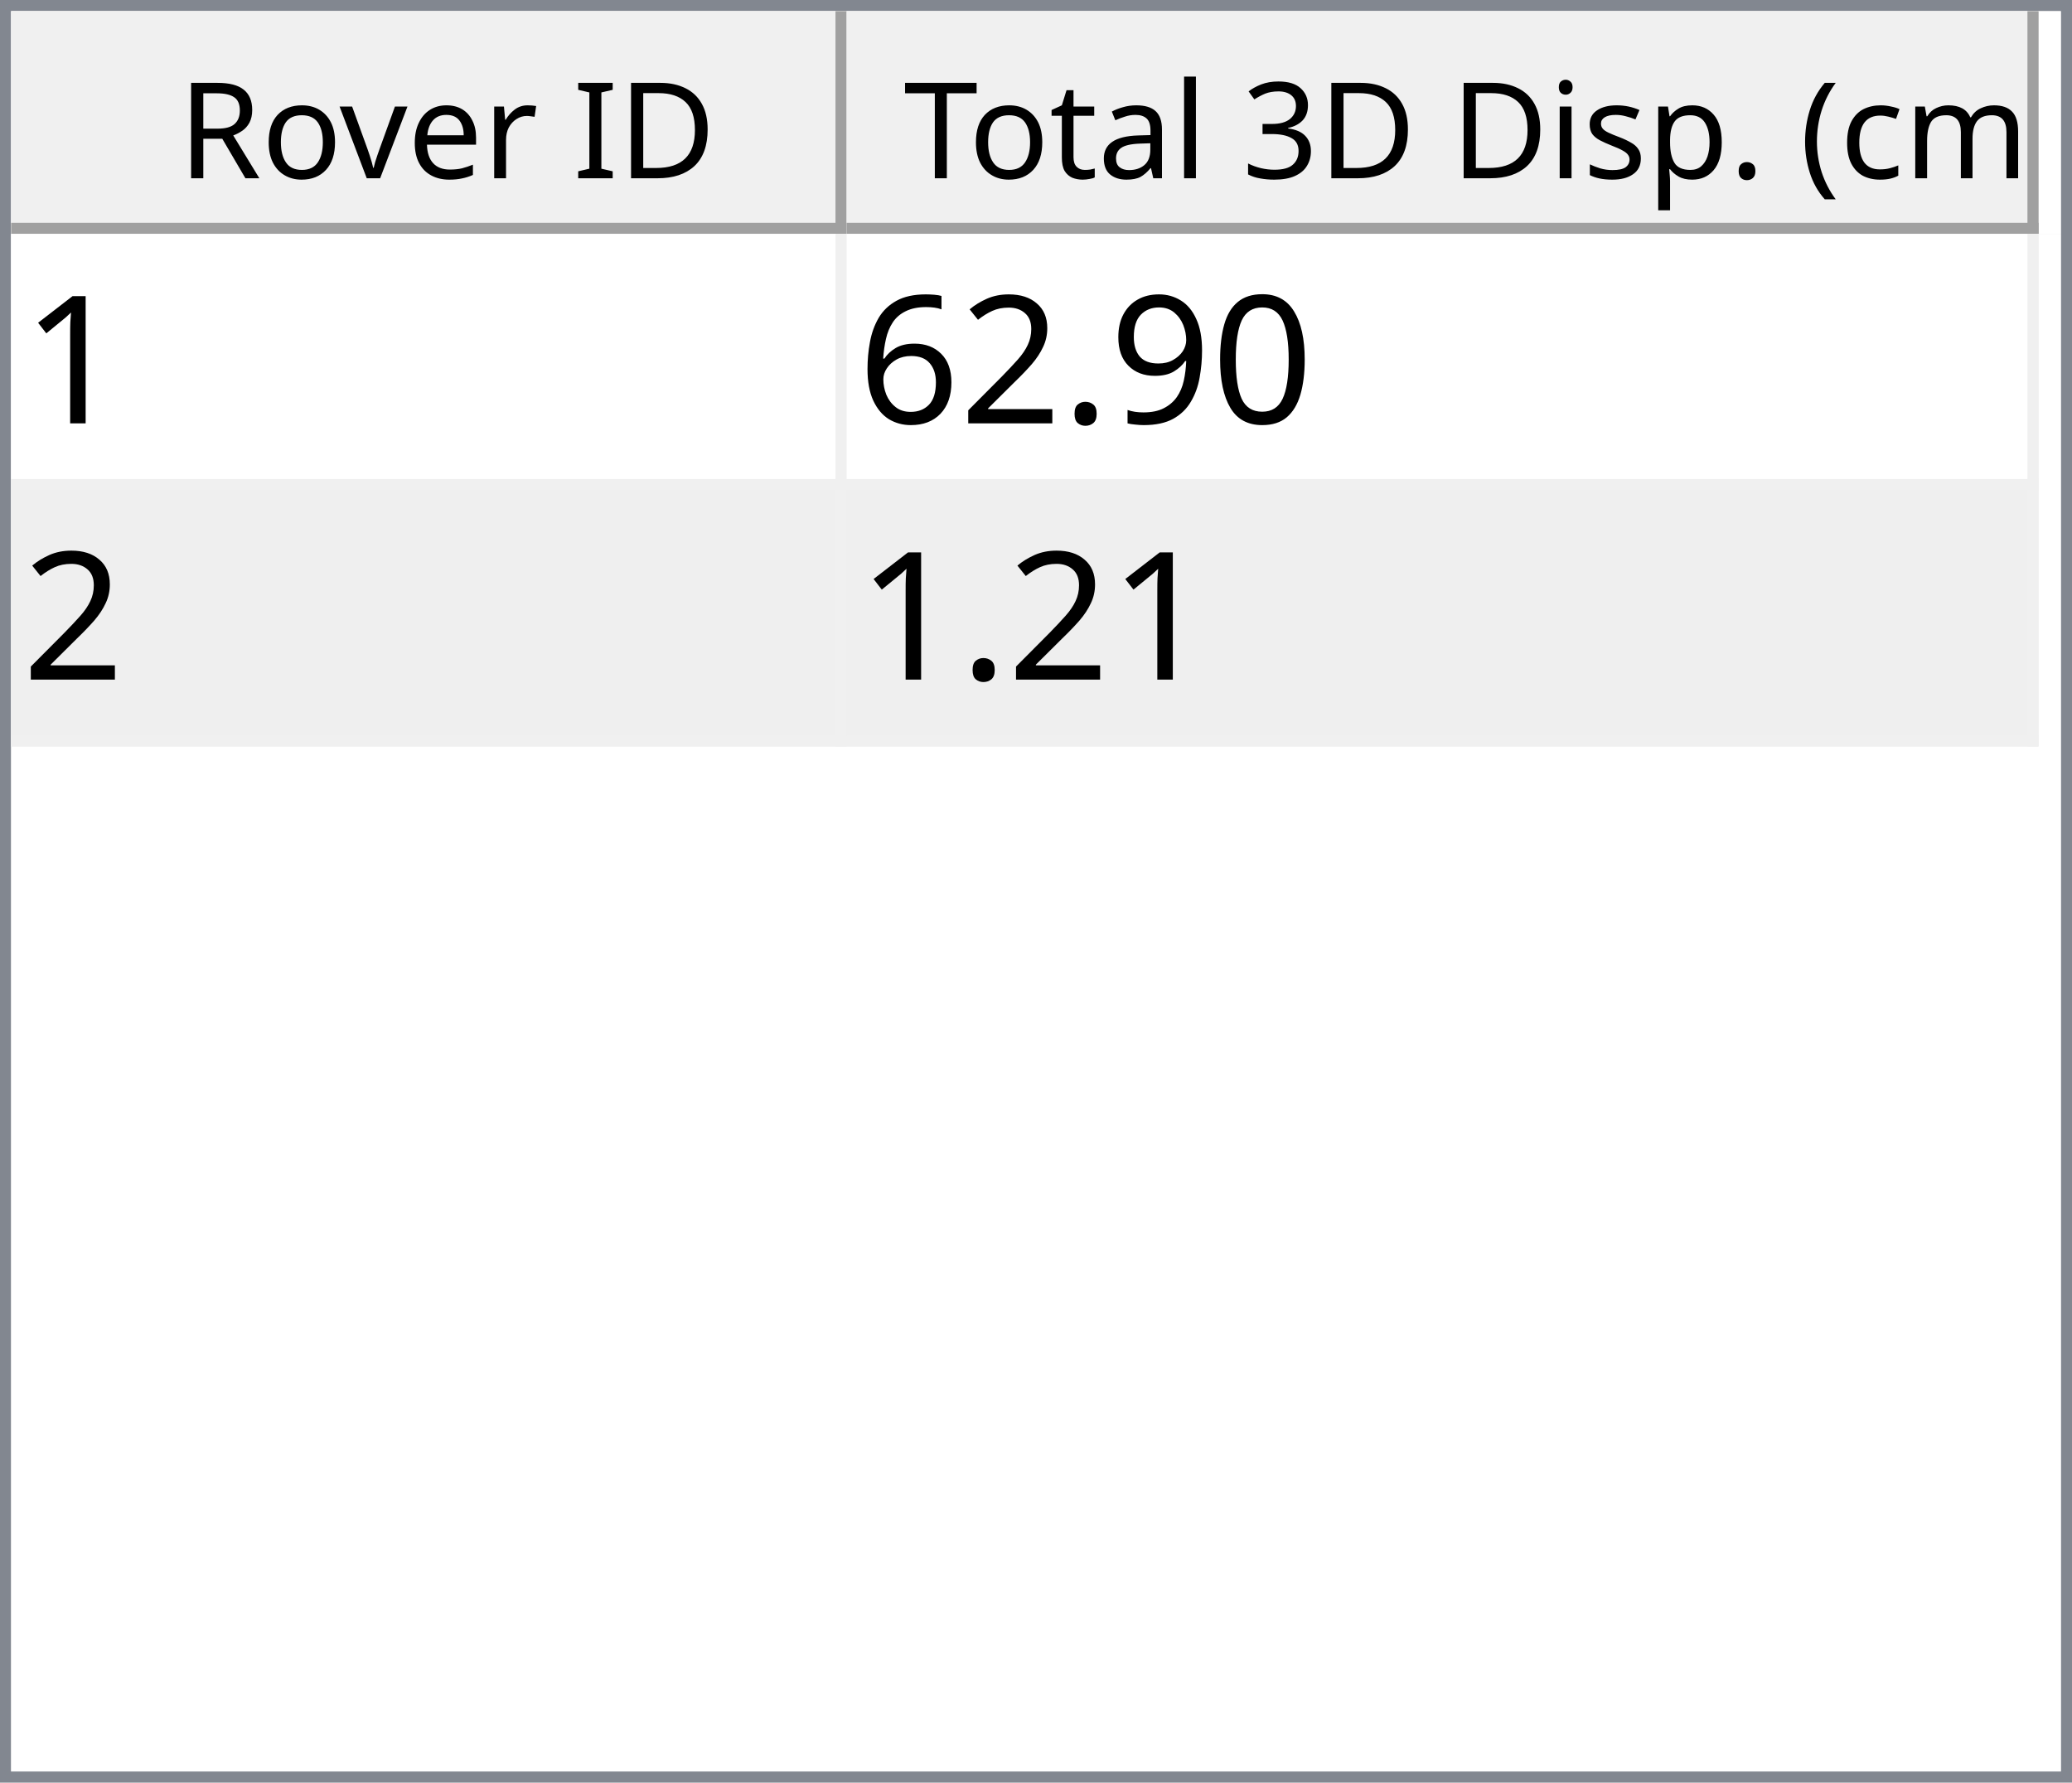
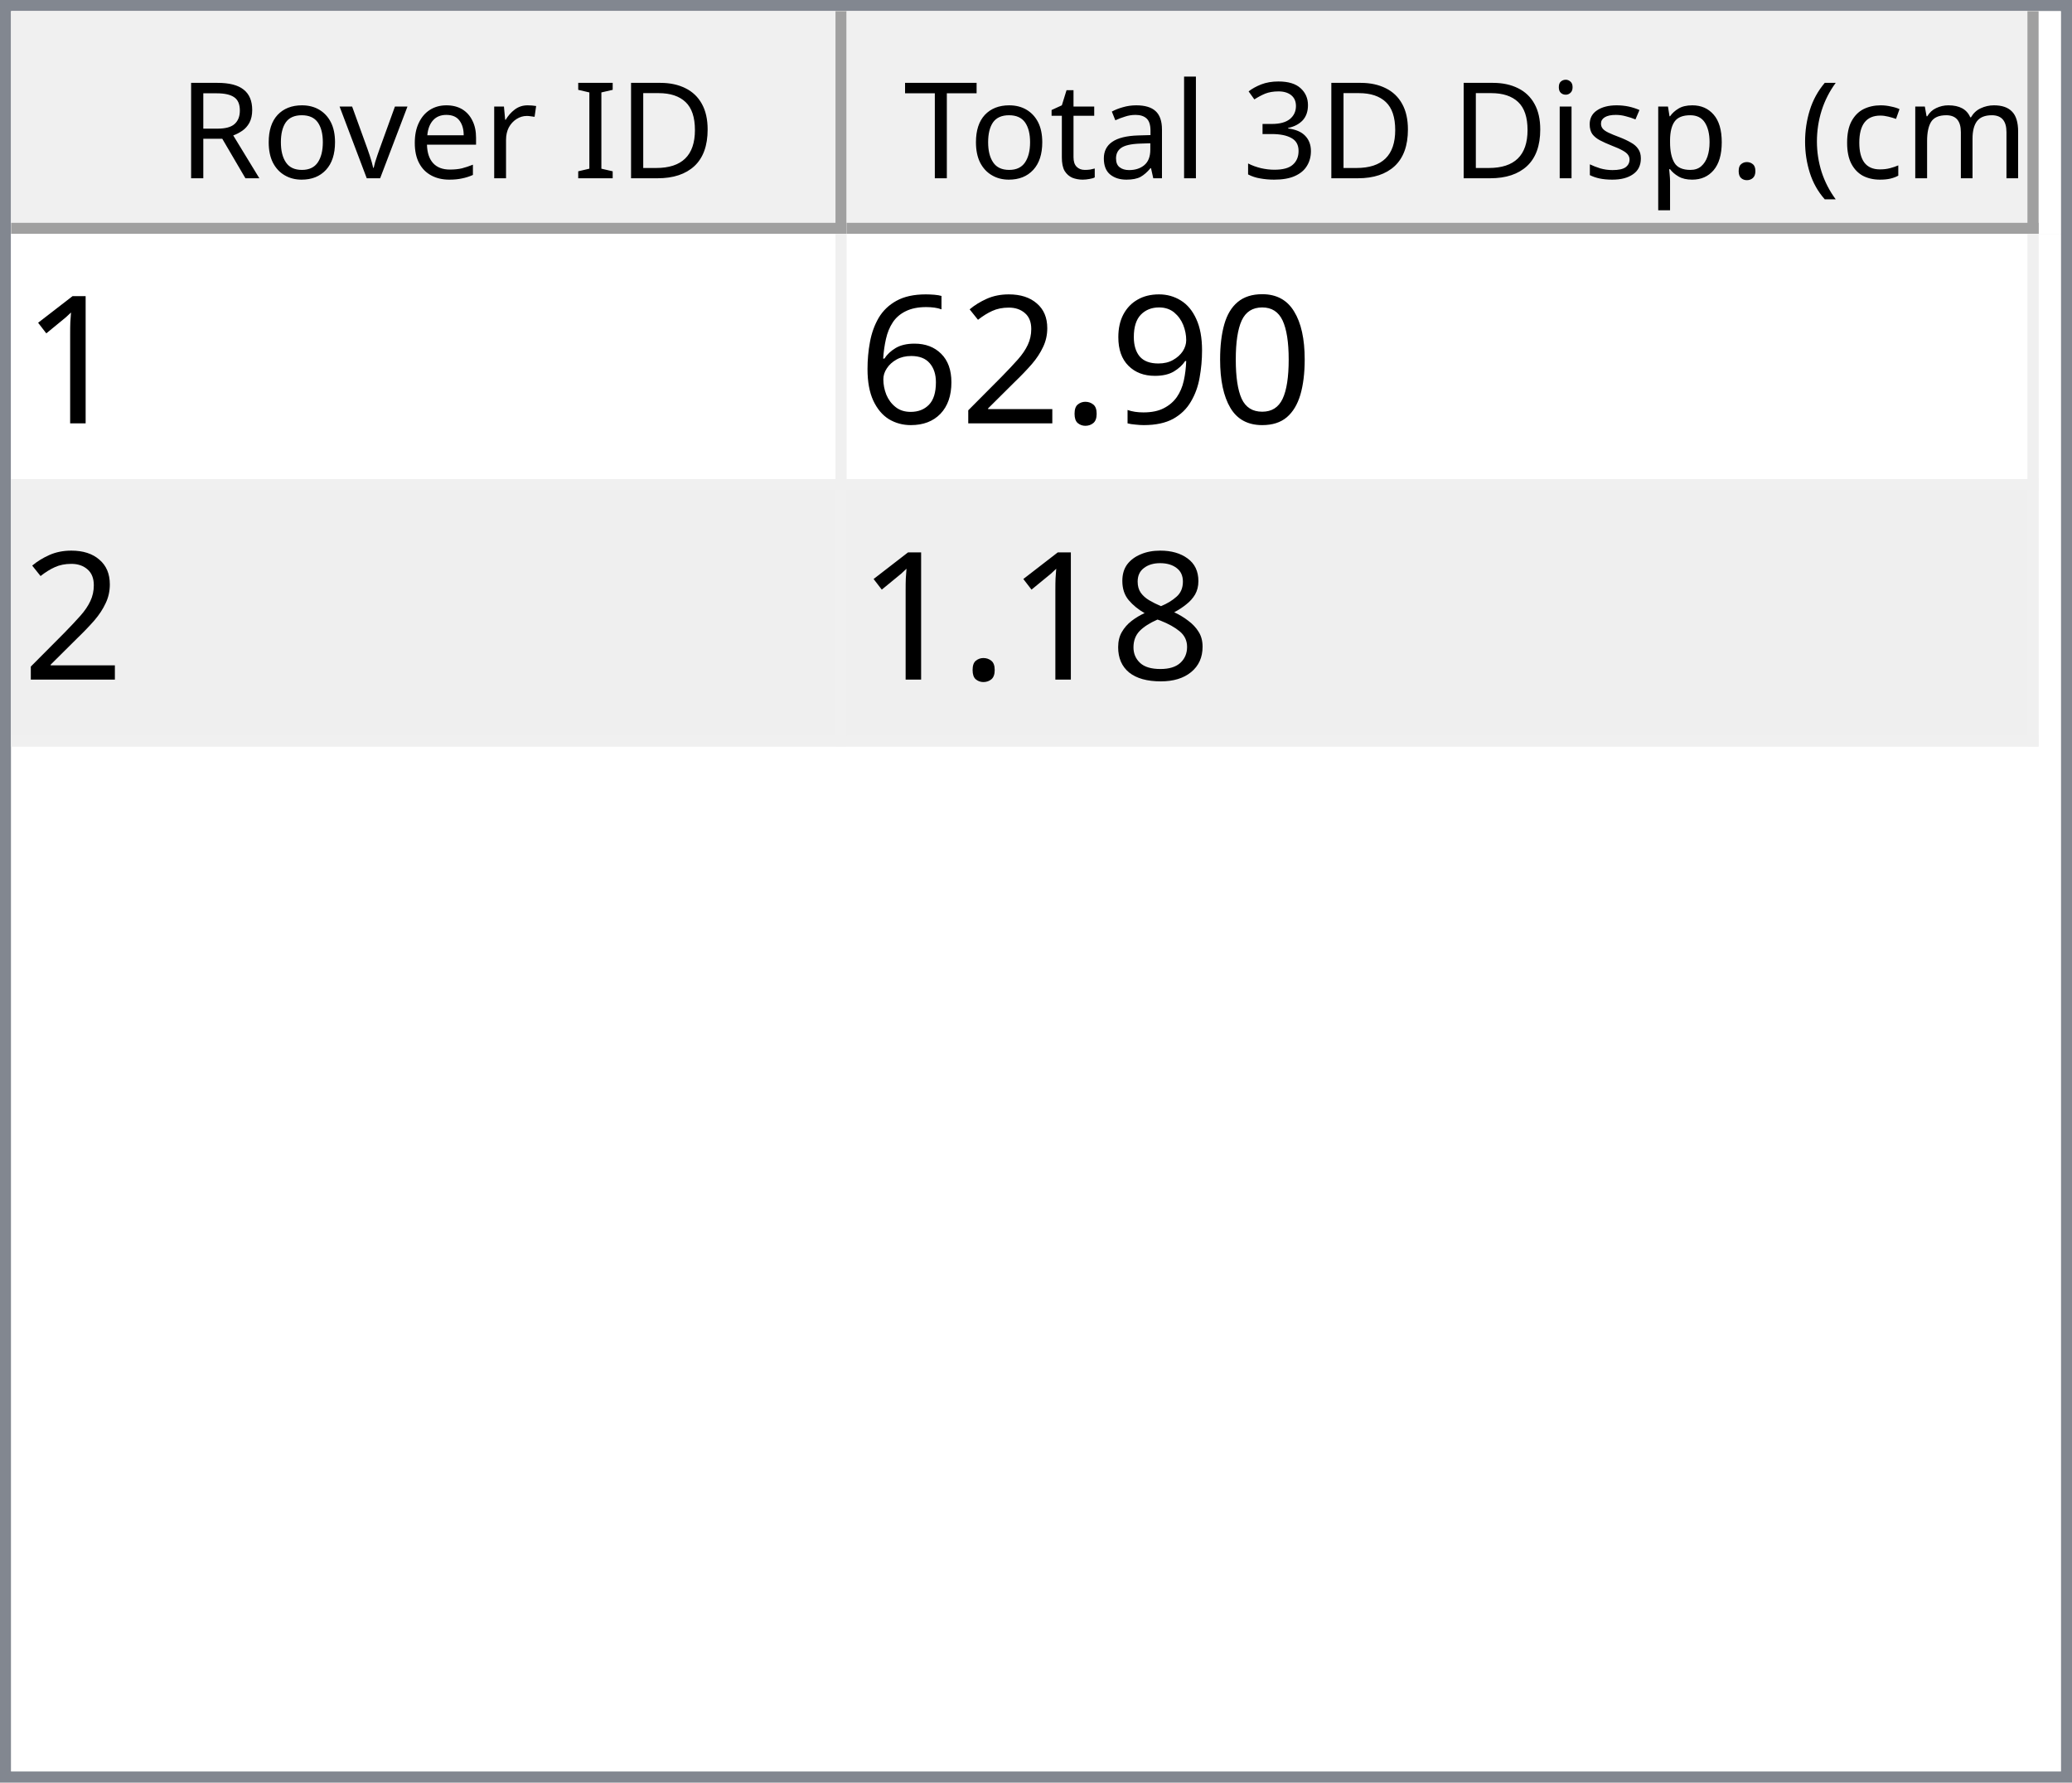
<svg xmlns="http://www.w3.org/2000/svg" style="fill-opacity:1; color-rendering:auto; color-interpolation:auto; text-rendering:auto; stroke:black; stroke-linecap:square; stroke-miterlimit:10; shape-rendering:auto; stroke-opacity:1; fill:black; stroke-dasharray:none; font-weight:normal; stroke-width:1; font-family:'Dialog'; font-style:normal; stroke-linejoin:miter; font-size:12px; stroke-dashoffset:0; image-rendering:auto;" width="186" height="160">
  <defs id="genericDefs" />
  <g>
    <defs id="defs1">
      <clipPath clipPathUnits="userSpaceOnUse" id="clipPath1">
        <path d="M0 0 L186 0 L186 160 L0 160 L0 0 Z" />
      </clipPath>
      <clipPath clipPathUnits="userSpaceOnUse" id="clipPath2">
        <path d="M0 0 L0 160 L186 160 L186 0 Z" />
      </clipPath>
      <clipPath clipPathUnits="userSpaceOnUse" id="clipPath3">
        <path d="M0 0 L0 20 L184 20 L184 0 Z" />
      </clipPath>
      <clipPath clipPathUnits="userSpaceOnUse" id="clipPath4">
        <path d="M0 0 L0 20 L75 20 L75 0 Z" />
      </clipPath>
      <clipPath clipPathUnits="userSpaceOnUse" id="clipPath5">
        <path d="M1 1 L1 19 L74 19 L74 1 Z" />
      </clipPath>
      <clipPath clipPathUnits="userSpaceOnUse" id="clipPath6">
        <path d="M0 0 L0 18 L73 18 L73 0 Z" />
      </clipPath>
      <clipPath clipPathUnits="userSpaceOnUse" id="clipPath7">
        <path d="M-0.5 -0.5 L-0.5 19.5 L74.5 19.5 L74.5 -0.5 Z" />
      </clipPath>
      <clipPath clipPathUnits="userSpaceOnUse" id="clipPath8">
        <path d="M0 0 L0 20 L107 20 L107 0 Z" />
      </clipPath>
      <clipPath clipPathUnits="userSpaceOnUse" id="clipPath9">
        <path d="M1 1 L1 19 L106 19 L106 1 Z" />
      </clipPath>
      <clipPath clipPathUnits="userSpaceOnUse" id="clipPath10">
        <path d="M0 0 L0 18 L105 18 L105 0 Z" />
      </clipPath>
      <clipPath clipPathUnits="userSpaceOnUse" id="clipPath11">
        <path d="M-0.5 -0.5 L-0.5 19.5 L106.5 19.5 L106.5 -0.5 Z" />
      </clipPath>
      <clipPath clipPathUnits="userSpaceOnUse" id="clipPath12">
        <path d="M0 0 L0 138 L184 138 L184 0 Z" />
      </clipPath>
      <clipPath clipPathUnits="userSpaceOnUse" id="clipPath13">
        <path d="M0 0 L0 46 L182 46 L182 0 Z" />
      </clipPath>
      <clipPath clipPathUnits="userSpaceOnUse" id="clipPath14">
        <path d="M-0.5 -0.5 L-0.5 45.5 L181.5 45.5 L181.5 -0.5 Z" />
      </clipPath>
      <clipPath clipPathUnits="userSpaceOnUse" id="clipPath15">
        <path d="M0 0 L0 22 L74 22 L74 0 Z" />
      </clipPath>
      <clipPath clipPathUnits="userSpaceOnUse" id="clipPath16">
        <path d="M0 0 L0 22 L106 22 L106 0 Z" />
      </clipPath>
      <font horiz-adv-x="64.551" id="font1">
        <font-face ascent="107.91" descent="25.098" units-per-em="100" style="font-style:normal; font-family:Segoe UI; font-weight:normal;" />
        <missing-glyph horiz-adv-x="64.551" d="M8.109 0 L8.109 68.266 L56.453 68.266 L56.453 0 L8.109 0 ZM15.328 7.234 L49.219 7.234 L49.219 61.031 L15.328 61.031 L15.328 7.234 Z" />
        <glyph unicode="D" horiz-adv-x="70.117" d="M9.188 0 L9.188 70.016 L28.516 70.016 Q65.531 70.016 65.531 35.891 Q65.531 19.672 55.25 9.836 Q44.969 0 27.734 0 L9.188 0 ZM17.391 62.594 L17.391 7.422 L27.828 7.422 Q41.609 7.422 49.273 14.797 Q56.938 22.172 56.938 35.688 Q56.938 62.594 28.328 62.594 L17.391 62.594 Z" />
        <glyph unicode="I" horiz-adv-x="26.611" d="M17.391 0 L9.188 0 L9.188 70.016 L17.391 70.016 L17.391 0 Z" />
        <glyph unicode=" " horiz-adv-x="27.393" d="" />
        <glyph unicode="r" horiz-adv-x="34.766" d="M34.188 41.891 Q32.078 43.5 28.125 43.5 Q23 43.5 19.555 38.672 Q16.109 33.844 16.109 25.484 L16.109 0 L8.109 0 L8.109 50 L16.109 50 L16.109 39.703 L16.312 39.703 Q18.016 44.969 21.531 47.922 Q25.047 50.875 29.391 50.875 Q32.516 50.875 34.188 50.203 L34.188 41.891 Z" />
        <glyph unicode="e" horiz-adv-x="52.295" d="M48.297 23 L12.984 23 Q13.188 14.656 17.484 10.109 Q21.781 5.562 29.297 5.562 Q37.75 5.562 44.828 11.141 L44.828 3.609 Q38.234 -1.172 27.391 -1.172 Q16.797 -1.172 10.742 5.641 Q4.688 12.453 4.688 24.812 Q4.688 36.469 11.305 43.82 Q17.922 51.172 27.734 51.172 Q37.547 51.172 42.922 44.828 Q48.297 38.484 48.297 27.203 L48.297 23 ZM40.094 29.781 Q40.047 36.719 36.75 40.578 Q33.453 44.438 27.594 44.438 Q21.922 44.438 17.969 40.383 Q14.016 36.328 13.094 29.781 L40.094 29.781 Z" />
        <glyph unicode="v" horiz-adv-x="47.9" d="M47.406 50 L27.484 0 L19.625 0 L0.688 50 L9.469 50 L22.172 13.672 Q23.578 9.672 23.922 6.688 L24.125 6.688 Q24.609 10.453 25.688 13.484 L38.969 50 L47.406 50 Z" />
        <glyph unicode="o" horiz-adv-x="58.594" d="M29 -1.172 Q17.922 -1.172 11.305 5.836 Q4.688 12.844 4.688 24.422 Q4.688 37.016 11.57 44.094 Q18.453 51.172 30.172 51.172 Q41.359 51.172 47.633 44.289 Q53.906 37.406 53.906 25.203 Q53.906 13.234 47.141 6.031 Q40.375 -1.172 29 -1.172 ZM29.594 44.438 Q21.875 44.438 17.383 39.188 Q12.891 33.938 12.891 24.703 Q12.891 15.828 17.43 10.695 Q21.969 5.562 29.594 5.562 Q37.359 5.562 41.531 10.594 Q45.703 15.625 45.703 24.906 Q45.703 34.281 41.531 39.359 Q37.359 44.438 29.594 44.438 Z" />
        <glyph unicode="R" horiz-adv-x="59.814" d="M59.375 0 L49.609 0 L37.891 19.625 Q36.281 22.359 34.766 24.289 Q33.25 26.219 31.664 27.438 Q30.078 28.656 28.25 29.219 Q26.422 29.781 24.125 29.781 L17.391 29.781 L17.391 0 L9.188 0 L9.188 70.016 L30.078 70.016 Q34.672 70.016 38.555 68.867 Q42.438 67.719 45.289 65.375 Q48.141 63.031 49.758 59.547 Q51.375 56.062 51.375 51.375 Q51.375 47.703 50.273 44.656 Q49.172 41.609 47.148 39.211 Q45.125 36.812 42.266 35.133 Q39.406 33.453 35.844 32.516 L35.844 32.328 Q37.594 31.547 38.891 30.547 Q40.188 29.547 41.359 28.18 Q42.531 26.812 43.68 25.078 Q44.828 23.344 46.234 21.047 L59.375 0 ZM17.391 62.594 L17.391 37.203 L28.516 37.203 Q31.594 37.203 34.203 38.133 Q36.812 39.062 38.719 40.797 Q40.625 42.531 41.703 45.047 Q42.781 47.562 42.781 50.688 Q42.781 56.297 39.141 59.445 Q35.5 62.594 28.609 62.594 L17.391 62.594 Z" />
        <glyph unicode=")" horiz-adv-x="30.176" d="M8.297 -15.922 L1.172 -15.922 Q16.406 2.344 16.406 26.812 Q16.406 51.469 1.078 70.016 L8.297 70.016 Q23.531 52.156 23.531 26.703 Q23.531 1.375 8.297 -15.922 Z" />
        <glyph unicode="m" horiz-adv-x="86.133" d="M79.109 0 L71.094 0 L71.094 28.719 Q71.094 37.016 68.531 40.727 Q65.969 44.438 59.906 44.438 Q54.781 44.438 51.195 39.75 Q47.609 35.062 47.609 28.516 L47.609 0 L39.594 0 L39.594 29.688 Q39.594 44.438 28.219 44.438 Q22.953 44.438 19.531 40.016 Q16.109 35.594 16.109 28.516 L16.109 0 L8.109 0 L8.109 50 L16.109 50 L16.109 42.094 L16.312 42.094 Q21.625 51.172 31.844 51.172 Q36.969 51.172 40.773 48.312 Q44.578 45.453 46 40.828 Q51.562 51.172 62.594 51.172 Q79.109 51.172 79.109 30.812 L79.109 0 Z" />
        <glyph unicode="c" horiz-adv-x="46.191" d="M42.188 2.297 Q36.422 -1.172 28.516 -1.172 Q17.828 -1.172 11.258 5.789 Q4.688 12.75 4.688 23.828 Q4.688 36.188 11.766 43.68 Q18.844 51.172 30.672 51.172 Q37.25 51.172 42.281 48.734 L42.281 40.531 Q36.719 44.438 30.375 44.438 Q22.703 44.438 17.797 38.945 Q12.891 33.453 12.891 24.516 Q12.891 15.719 17.508 10.641 Q22.125 5.562 29.891 5.562 Q36.422 5.562 42.188 9.906 L42.188 2.297 Z" />
        <glyph unicode="(" horiz-adv-x="30.176" d="M29.109 -15.922 L21.969 -15.922 Q6.844 1.375 6.844 26.703 Q6.844 52.156 21.969 70.016 L29.203 70.016 Q13.875 51.469 13.875 26.812 Q13.875 2.344 29.109 -15.922 Z" />
        <glyph unicode="." horiz-adv-x="21.68" d="M10.891 -1.078 Q8.641 -1.078 7.055 0.539 Q5.469 2.156 5.469 4.391 Q5.469 6.641 7.055 8.273 Q8.641 9.906 10.891 9.906 Q13.188 9.906 14.797 8.273 Q16.406 6.641 16.406 4.391 Q16.406 2.156 14.797 0.539 Q13.188 -1.078 10.891 -1.078 Z" />
        <glyph unicode="p" horiz-adv-x="58.789" d="M16.312 7.234 L16.109 7.234 L16.109 -23 L8.109 -23 L8.109 50 L16.109 50 L16.109 41.219 L16.312 41.219 Q22.219 51.172 33.594 51.172 Q43.266 51.172 48.688 44.461 Q54.109 37.75 54.109 26.469 Q54.109 13.922 48 6.375 Q41.891 -1.172 31.297 -1.172 Q21.578 -1.172 16.312 7.234 ZM16.109 27.391 L16.109 20.406 Q16.109 14.203 20.141 9.883 Q24.172 5.562 30.375 5.562 Q37.641 5.562 41.773 11.133 Q45.906 16.703 45.906 26.609 Q45.906 34.969 42.047 39.703 Q38.188 44.438 31.594 44.438 Q24.609 44.438 20.359 39.578 Q16.109 34.719 16.109 27.391 Z" />
        <glyph unicode="s" horiz-adv-x="42.432" d="M5.078 1.812 L5.078 10.406 Q11.625 5.562 19.484 5.562 Q30.031 5.562 30.031 12.594 Q30.031 14.594 29.125 15.992 Q28.219 17.391 26.68 18.461 Q25.141 19.531 23.07 20.383 Q21 21.234 18.609 22.172 Q15.281 23.484 12.766 24.828 Q10.25 26.172 8.57 27.859 Q6.891 29.547 6.031 31.695 Q5.172 33.844 5.172 36.719 Q5.172 40.234 6.789 42.945 Q8.406 45.656 11.086 47.484 Q13.766 49.312 17.211 50.242 Q20.656 51.172 24.312 51.172 Q30.812 51.172 35.938 48.922 L35.938 40.828 Q30.422 44.438 23.25 44.438 Q21 44.438 19.195 43.922 Q17.391 43.406 16.094 42.477 Q14.797 41.547 14.086 40.258 Q13.375 38.969 13.375 37.406 Q13.375 35.453 14.086 34.133 Q14.797 32.812 16.164 31.789 Q17.531 30.766 19.484 29.938 Q21.438 29.109 23.922 28.125 Q27.25 26.859 29.883 25.516 Q32.516 24.172 34.375 22.484 Q36.234 20.797 37.234 18.602 Q38.234 16.406 38.234 13.375 Q38.234 9.672 36.602 6.938 Q34.969 4.203 32.234 2.398 Q29.5 0.594 25.93 -0.289 Q22.359 -1.172 18.453 -1.172 Q10.75 -1.172 5.078 1.812 Z" />
        <glyph unicode="i" horiz-adv-x="24.219" d="M12.203 62.703 Q10.062 62.703 8.547 64.164 Q7.031 65.625 7.031 67.875 Q7.031 70.125 8.547 71.609 Q10.062 73.094 12.203 73.094 Q14.406 73.094 15.945 71.609 Q17.484 70.125 17.484 67.875 Q17.484 65.719 15.945 64.211 Q14.406 62.703 12.203 62.703 ZM16.109 0 L8.109 0 L8.109 50 L16.109 50 L16.109 0 Z" />
        <glyph unicode="3" horiz-adv-x="53.906" d="M46.531 19.828 Q46.531 15.094 44.75 11.211 Q42.969 7.328 39.719 4.57 Q36.469 1.812 31.93 0.297 Q27.391 -1.219 21.922 -1.219 Q11.922 -1.219 6 2.594 L6 11.188 Q13.094 5.609 22.219 5.609 Q25.875 5.609 28.828 6.539 Q31.781 7.469 33.906 9.227 Q36.031 10.984 37.18 13.477 Q38.328 15.969 38.328 19.094 Q38.328 32.812 18.797 32.812 L12.984 32.812 L12.984 39.594 L18.5 39.594 Q35.797 39.594 35.797 52.484 Q35.797 64.406 22.609 64.406 Q15.188 64.406 8.688 59.422 L8.688 67.188 Q15.375 71.188 24.609 71.188 Q29 71.188 32.57 69.969 Q36.141 68.75 38.68 66.555 Q41.219 64.359 42.609 61.281 Q44 58.203 44 54.5 Q44 40.672 30.031 36.719 L30.031 36.531 Q33.594 36.141 36.625 34.797 Q39.656 33.453 41.852 31.305 Q44.047 29.156 45.289 26.25 Q46.531 23.344 46.531 19.828 Z" />
        <glyph unicode="l" horiz-adv-x="24.219" d="M16.109 0 L8.109 0 L8.109 74.031 L16.109 74.031 L16.109 0 Z" />
        <glyph unicode="a" horiz-adv-x="50.879" d="M43.891 0 L35.891 0 L35.891 7.812 L35.688 7.812 Q30.469 -1.172 20.312 -1.172 Q12.844 -1.172 8.617 2.781 Q4.391 6.734 4.391 13.281 Q4.391 27.297 20.906 29.594 L35.891 31.688 Q35.891 44.438 25.594 44.438 Q16.547 44.438 9.281 38.281 L9.281 46.484 Q16.656 51.172 26.266 51.172 Q43.891 51.172 43.891 32.516 L43.891 0 ZM35.891 25.297 L23.828 23.641 Q18.266 22.859 15.43 20.875 Q12.594 18.891 12.594 13.875 Q12.594 10.203 15.211 7.883 Q17.828 5.562 22.172 5.562 Q28.125 5.562 32.008 9.742 Q35.891 13.922 35.891 20.312 L35.891 25.297 Z" />
        <glyph unicode="t" horiz-adv-x="33.887" d="M31.297 0.484 Q28.469 -1.078 23.828 -1.078 Q10.688 -1.078 10.688 13.578 L10.688 43.172 L2.094 43.172 L2.094 50 L10.688 50 L10.688 62.203 L18.703 64.797 L18.703 50 L31.297 50 L31.297 43.172 L18.703 43.172 L18.703 14.984 Q18.703 9.969 20.414 7.82 Q22.125 5.672 26.078 5.672 Q29.109 5.672 31.297 7.328 L31.297 0.484 Z" />
        <glyph unicode="T" horiz-adv-x="52.393" d="M50.594 62.594 L30.375 62.594 L30.375 0 L22.172 0 L22.172 62.594 L2 62.594 L2 70.016 L50.594 70.016 L50.594 62.594 Z" />
      </font>
      <font horiz-adv-x="75.0" id="font2">
        <font-face ascent="100.537" descent="21.973" units-per-em="100" style="font-style:normal; font-family:sans-serif; font-weight:normal;" />
        <missing-glyph horiz-adv-x="75.0" d="M12.5 0 L12.5 62.5 L62.5 62.5 L62.5 0 L12.5 0 ZM14.062 1.562 L60.938 1.562 L60.938 60.938 L14.062 60.938 L14.062 1.562 Z" />
        <glyph unicode="1" horiz-adv-x="55.615" d="M37.25 0 L28.469 0 L28.469 56 Q25.297 52.984 20.141 49.953 Q14.984 46.922 10.891 45.406 L10.891 53.906 Q18.266 57.375 23.781 62.305 Q29.297 67.234 31.594 71.875 L37.25 71.875 L37.25 0 Z" />
        <glyph unicode="0" horiz-adv-x="55.615" d="M4.156 35.297 Q4.156 48 6.766 55.742 Q9.375 63.484 14.523 67.68 Q19.672 71.875 27.484 71.875 Q33.25 71.875 37.594 69.555 Q41.938 67.234 44.773 62.867 Q47.609 58.5 49.219 52.227 Q50.828 45.953 50.828 35.297 Q50.828 22.703 48.242 14.969 Q45.656 7.234 40.508 3.008 Q35.359 -1.219 27.484 -1.219 Q17.141 -1.219 11.234 6.203 Q4.156 15.141 4.156 35.297 ZM13.188 35.297 Q13.188 17.672 17.312 11.836 Q21.438 6 27.484 6 Q33.547 6 37.672 11.859 Q41.797 17.719 41.797 35.297 Q41.797 52.984 37.672 58.789 Q33.547 64.594 27.391 64.594 Q21.344 64.594 17.719 59.469 Q13.188 52.938 13.188 35.297 Z" />
        <glyph unicode="9" horiz-adv-x="55.615" d="M5.469 16.547 L13.922 17.328 Q14.984 11.375 18.016 8.688 Q21.047 6 25.781 6 Q29.828 6 32.883 7.859 Q35.938 9.719 37.891 12.82 Q39.844 15.922 41.164 21.195 Q42.484 26.469 42.484 31.938 Q42.484 32.516 42.438 33.688 Q39.797 29.5 35.234 26.883 Q30.672 24.266 25.344 24.266 Q16.453 24.266 10.305 30.711 Q4.156 37.156 4.156 47.703 Q4.156 58.594 10.578 65.234 Q17 71.875 26.656 71.875 Q33.641 71.875 39.43 68.117 Q45.219 64.359 48.219 57.398 Q51.219 50.438 51.219 37.25 Q51.219 23.531 48.242 15.406 Q45.266 7.281 39.383 3.031 Q33.5 -1.219 25.594 -1.219 Q17.188 -1.219 11.867 3.445 Q6.547 8.109 5.469 16.547 ZM41.453 48.141 Q41.453 55.719 37.43 60.156 Q33.406 64.594 27.734 64.594 Q21.875 64.594 17.531 59.812 Q13.188 55.031 13.188 47.406 Q13.188 40.578 17.312 36.305 Q21.438 32.031 27.484 32.031 Q33.594 32.031 37.523 36.305 Q41.453 40.578 41.453 48.141 Z" />
        <glyph unicode="." horiz-adv-x="27.783" d="M9.078 0 L9.078 10.016 L19.094 10.016 L19.094 0 L9.078 0 Z" />
        <glyph unicode="2" horiz-adv-x="55.615" d="M50.344 8.453 L50.344 0 L3.031 0 Q2.938 3.172 4.047 6.109 Q5.859 10.938 9.836 15.625 Q13.812 20.312 21.344 26.469 Q33.016 36.031 37.117 41.625 Q41.219 47.219 41.219 52.203 Q41.219 57.422 37.477 61.008 Q33.734 64.594 27.734 64.594 Q21.391 64.594 17.578 60.789 Q13.766 56.984 13.719 50.25 L4.688 51.172 Q5.609 61.281 11.664 66.578 Q17.719 71.875 27.938 71.875 Q38.234 71.875 44.242 66.164 Q50.25 60.453 50.25 52 Q50.25 47.703 48.492 43.555 Q46.734 39.406 42.656 34.812 Q38.578 30.219 29.109 22.219 Q21.188 15.578 18.945 13.211 Q16.703 10.844 15.234 8.453 L50.344 8.453 Z" />
        <glyph unicode="6" horiz-adv-x="55.615" d="M49.75 54.047 L41.016 53.375 Q39.844 58.547 37.703 60.891 Q34.125 64.656 28.906 64.656 Q24.703 64.656 21.531 62.312 Q17.391 59.281 14.992 53.469 Q12.594 47.656 12.5 36.922 Q15.672 41.75 20.266 44.094 Q24.859 46.438 29.891 46.438 Q38.672 46.438 44.852 39.969 Q51.031 33.5 51.031 23.25 Q51.031 16.5 48.125 10.719 Q45.219 4.938 40.141 1.859 Q35.062 -1.219 28.609 -1.219 Q17.625 -1.219 10.695 6.859 Q3.766 14.938 3.766 33.5 Q3.766 54.25 11.422 63.672 Q18.109 71.875 29.438 71.875 Q37.891 71.875 43.289 67.141 Q48.688 62.406 49.75 54.047 ZM13.875 23.188 Q13.875 18.656 15.797 14.508 Q17.719 10.359 21.188 8.18 Q24.656 6 28.469 6 Q34.031 6 38.039 10.492 Q42.047 14.984 42.047 22.703 Q42.047 30.125 38.086 34.398 Q34.125 38.672 28.125 38.672 Q22.172 38.672 18.023 34.398 Q13.875 30.125 13.875 23.188 Z" />
+         <glyph unicode="8" horiz-adv-x="55.615" d="M17.672 38.812 Q12.203 40.828 9.57 44.539 Q6.938 48.25 6.938 53.422 Q6.938 61.234 12.555 66.555 Q18.172 71.875 27.484 71.875 Q36.859 71.875 42.578 66.43 Q48.297 60.984 48.297 53.172 Q48.297 48.188 45.68 44.508 Q43.062 40.828 37.75 38.812 Q44.344 36.672 47.781 31.883 Q51.219 27.094 51.219 20.453 Q51.219 11.281 44.727 5.031 Q38.234 -1.219 27.641 -1.219 Q17.047 -1.219 10.547 5.055 Q4.047 11.328 4.047 20.703 Q4.047 27.688 7.594 32.398 Q11.141 37.109 17.672 38.812 ZM15.922 53.719 Q15.922 48.641 19.195 45.414 Q22.469 42.188 27.688 42.188 Q32.766 42.188 36.016 45.383 Q39.266 48.578 39.266 53.219 Q39.266 58.062 35.914 61.359 Q32.562 64.656 27.594 64.656 Q22.562 64.656 19.242 61.43 Q15.922 58.203 15.922 53.719 ZM13.094 20.656 Q13.094 16.891 14.875 13.375 Q16.656 9.859 20.172 7.93 Q23.688 6 27.734 6 Q34.031 6 38.133 10.055 Q42.234 14.109 42.234 20.359 Q42.234 26.703 38.016 30.859 Q33.797 35.016 27.438 35.016 Q21.234 35.016 17.164 30.914 Q13.094 26.812 13.094 20.656 Z" />
      </font>
    </defs>
    <g style="fill:white; stroke:white;">
      <rect x="0" y="0" width="186" style="clip-path:url(#clipPath1); stroke:none;" height="160" />
    </g>
    <g style="fill:white; text-rendering:optimizeSpeed; color-rendering:optimizeSpeed; image-rendering:optimizeSpeed; shape-rendering:crispEdges; stroke:white; color-interpolation:sRGB;">
      <rect x="0" width="186" height="160" y="0" style="stroke:none;" />
      <path style="stroke:none;" d="M0 160 L186 160 L186 0 L0 0 Z" />
    </g>
    <g style="fill:rgb(240,240,240); font-family:'Segoe UI'; stroke:rgb(240,240,240);">
      <rect x="0" y="0" width="186" style="clip-path:url(#clipPath2); stroke:none;" height="160" />
    </g>
    <g style="fill:rgb(130,135,144); font-family:'Segoe UI'; stroke:rgb(130,135,144);">
      <path d="M0 0 L186 0 L186 160 L0 160 L0 0 ZM1 1 L185 1 L185 159 L1 159 L1 1 Z" style="fill-rule:evenodd; clip-path:url(#clipPath2); stroke:none;" />
    </g>
    <g style="fill:white; font-family:'Segoe UI'; stroke:white;" transform="translate(1,1)">
      <rect x="0" y="0" width="184" style="clip-path:url(#clipPath3); stroke:none;" height="20" />
    </g>
    <g style="fill:rgb(240,240,240); font-family:'Segoe UI'; stroke:rgb(240,240,240);" transform="translate(1,1)">
      <rect x="0" y="0" width="75" style="clip-path:url(#clipPath4); stroke:none;" height="20" />
    </g>
    <g style="font-family:'Segoe UI';" transform="translate(2,2)">
      <text x="14" xml:space="preserve" y="14" style="clip-path:url(#clipPath6); stroke:none;">Rover ID</text>
    </g>
    <g style="fill:rgb(160,160,160); font-family:'Segoe UI'; stroke:rgb(160,160,160); stroke-linejoin:bevel;" transform="translate(1.5,1.5)">
      <line x1="74" x2="74" y1="0" style="fill:none; clip-path:url(#clipPath7);" y2="19" />
    </g>
    <g style="fill:rgb(160,160,160); font-family:'Segoe UI'; stroke:rgb(160,160,160); stroke-linejoin:bevel;" transform="matrix(1,0,0,1,1,1) translate(0.5,0.5)">
      <line x1="0" x2="74" y1="19" style="fill:none; clip-path:url(#clipPath7);" y2="19" />
    </g>
    <g style="fill:rgb(240,240,240); font-family:'Segoe UI'; stroke:rgb(240,240,240);" transform="translate(76,1)">
      <rect x="0" y="0" width="107" style="clip-path:url(#clipPath8); stroke:none;" height="20" />
    </g>
    <g style="font-family:'Segoe UI';" transform="translate(77,2)">
      <text x="1" xml:space="preserve" y="14" style="clip-path:url(#clipPath10); stroke:none;"> Total 3D Disp. (cm)</text>
    </g>
    <g style="fill:rgb(160,160,160); font-family:'Segoe UI'; stroke:rgb(160,160,160); stroke-linejoin:bevel;" transform="translate(76.5,1.5)">
      <line x1="106" x2="106" y1="0" style="fill:none; clip-path:url(#clipPath11);" y2="19" />
    </g>
    <g style="fill:rgb(160,160,160); font-family:'Segoe UI'; stroke:rgb(160,160,160); stroke-linejoin:bevel;" transform="matrix(1,0,0,1,76,1) translate(0.5,0.5)">
      <line x1="0" x2="106" y1="19" style="fill:none; clip-path:url(#clipPath11);" y2="19" />
    </g>
    <g style="fill:white; font-family:'Segoe UI'; stroke:white;" transform="translate(1,21)">
      <rect x="0" y="0" width="184" style="clip-path:url(#clipPath12); stroke:none;" height="138" />
    </g>
    <g style="fill:rgb(240,240,240); font-size:16px; font-family:sans-serif; stroke:rgb(240,240,240);" transform="translate(1,21)">
      <rect x="0" y="0" width="182" style="clip-path:url(#clipPath13); stroke:none;" height="46" />
      <line transform="translate(0.5,0.5)" x1="0" x2="181" y1="22" style="clip-path:url(#clipPath14); fill:none; stroke-linejoin:bevel;" y2="22" />
    </g>
    <g transform="matrix(1,0,0,1,1,21) translate(0.5,0.5)" style="fill:rgb(240,240,240); font-size:16px; font-family:sans-serif; stroke:rgb(240,240,240); stroke-linejoin:bevel;">
      <line x1="0" x2="181" y1="45" style="fill:none; clip-path:url(#clipPath14);" y2="45" />
    </g>
    <g transform="matrix(1,0,0,1,1,21) translate(0.5,0.5)" style="fill:rgb(240,240,240); font-size:16px; font-family:sans-serif; stroke:rgb(240,240,240); stroke-linejoin:bevel;">
      <line x1="74" x2="74" y1="0" style="fill:none; clip-path:url(#clipPath14);" y2="45" />
    </g>
    <g transform="matrix(1,0,0,1,1,21) translate(0.5,0.5)" style="fill:rgb(240,240,240); font-size:16px; font-family:sans-serif; stroke:rgb(240,240,240); stroke-linejoin:bevel;">
      <line x1="181" x2="181" y1="0" style="fill:none; clip-path:url(#clipPath14);" y2="45" />
    </g>
    <g style="fill:white; font-size:16px; font-family:sans-serif; stroke:white;" transform="matrix(1,0,0,1,1,21)">
      <rect x="0" y="0" width="74" style="clip-path:url(#clipPath15); stroke:none;" height="22" />
      <text x="1" y="17" style="fill:black; clip-path:url(#clipPath15); stroke:none;" xml:space="preserve">1</text>
    </g>
    <g style="fill:white; font-size:16px; font-family:sans-serif; stroke:white;" transform="matrix(1,0,0,1,1,21) translate(75,0)">
      <rect x="0" y="0" width="106" style="clip-path:url(#clipPath16); stroke:none;" height="22" />
      <text x="1" y="17" style="fill:black; clip-path:url(#clipPath16); stroke:none;" xml:space="preserve">62.90</text>
    </g>
    <g style="fill:rgb(239,239,239); font-size:16px; font-family:sans-serif; stroke:rgb(239,239,239);" transform="matrix(1,0,0,1,1,21) translate(0,23)">
      <rect x="0" y="0" width="74" style="clip-path:url(#clipPath15); stroke:none;" height="22" />
      <text x="1" y="17" style="fill:black; clip-path:url(#clipPath15); stroke:none;" xml:space="preserve">2</text>
    </g>
    <g style="fill:rgb(239,239,239); font-size:16px; font-family:sans-serif; stroke:rgb(239,239,239);" transform="matrix(1,0,0,1,1,21) translate(75,23)">
      <rect x="0" y="0" width="106" style="clip-path:url(#clipPath16); stroke:none;" height="22" />
-       <text x="1" y="17" style="fill:black; clip-path:url(#clipPath16); stroke:none;" xml:space="preserve">1.21</text>
+       <text x="1" y="17" style="fill:black; clip-path:url(#clipPath16); stroke:none;" xml:space="preserve">1.18</text>
    </g>
  </g>
</svg>
